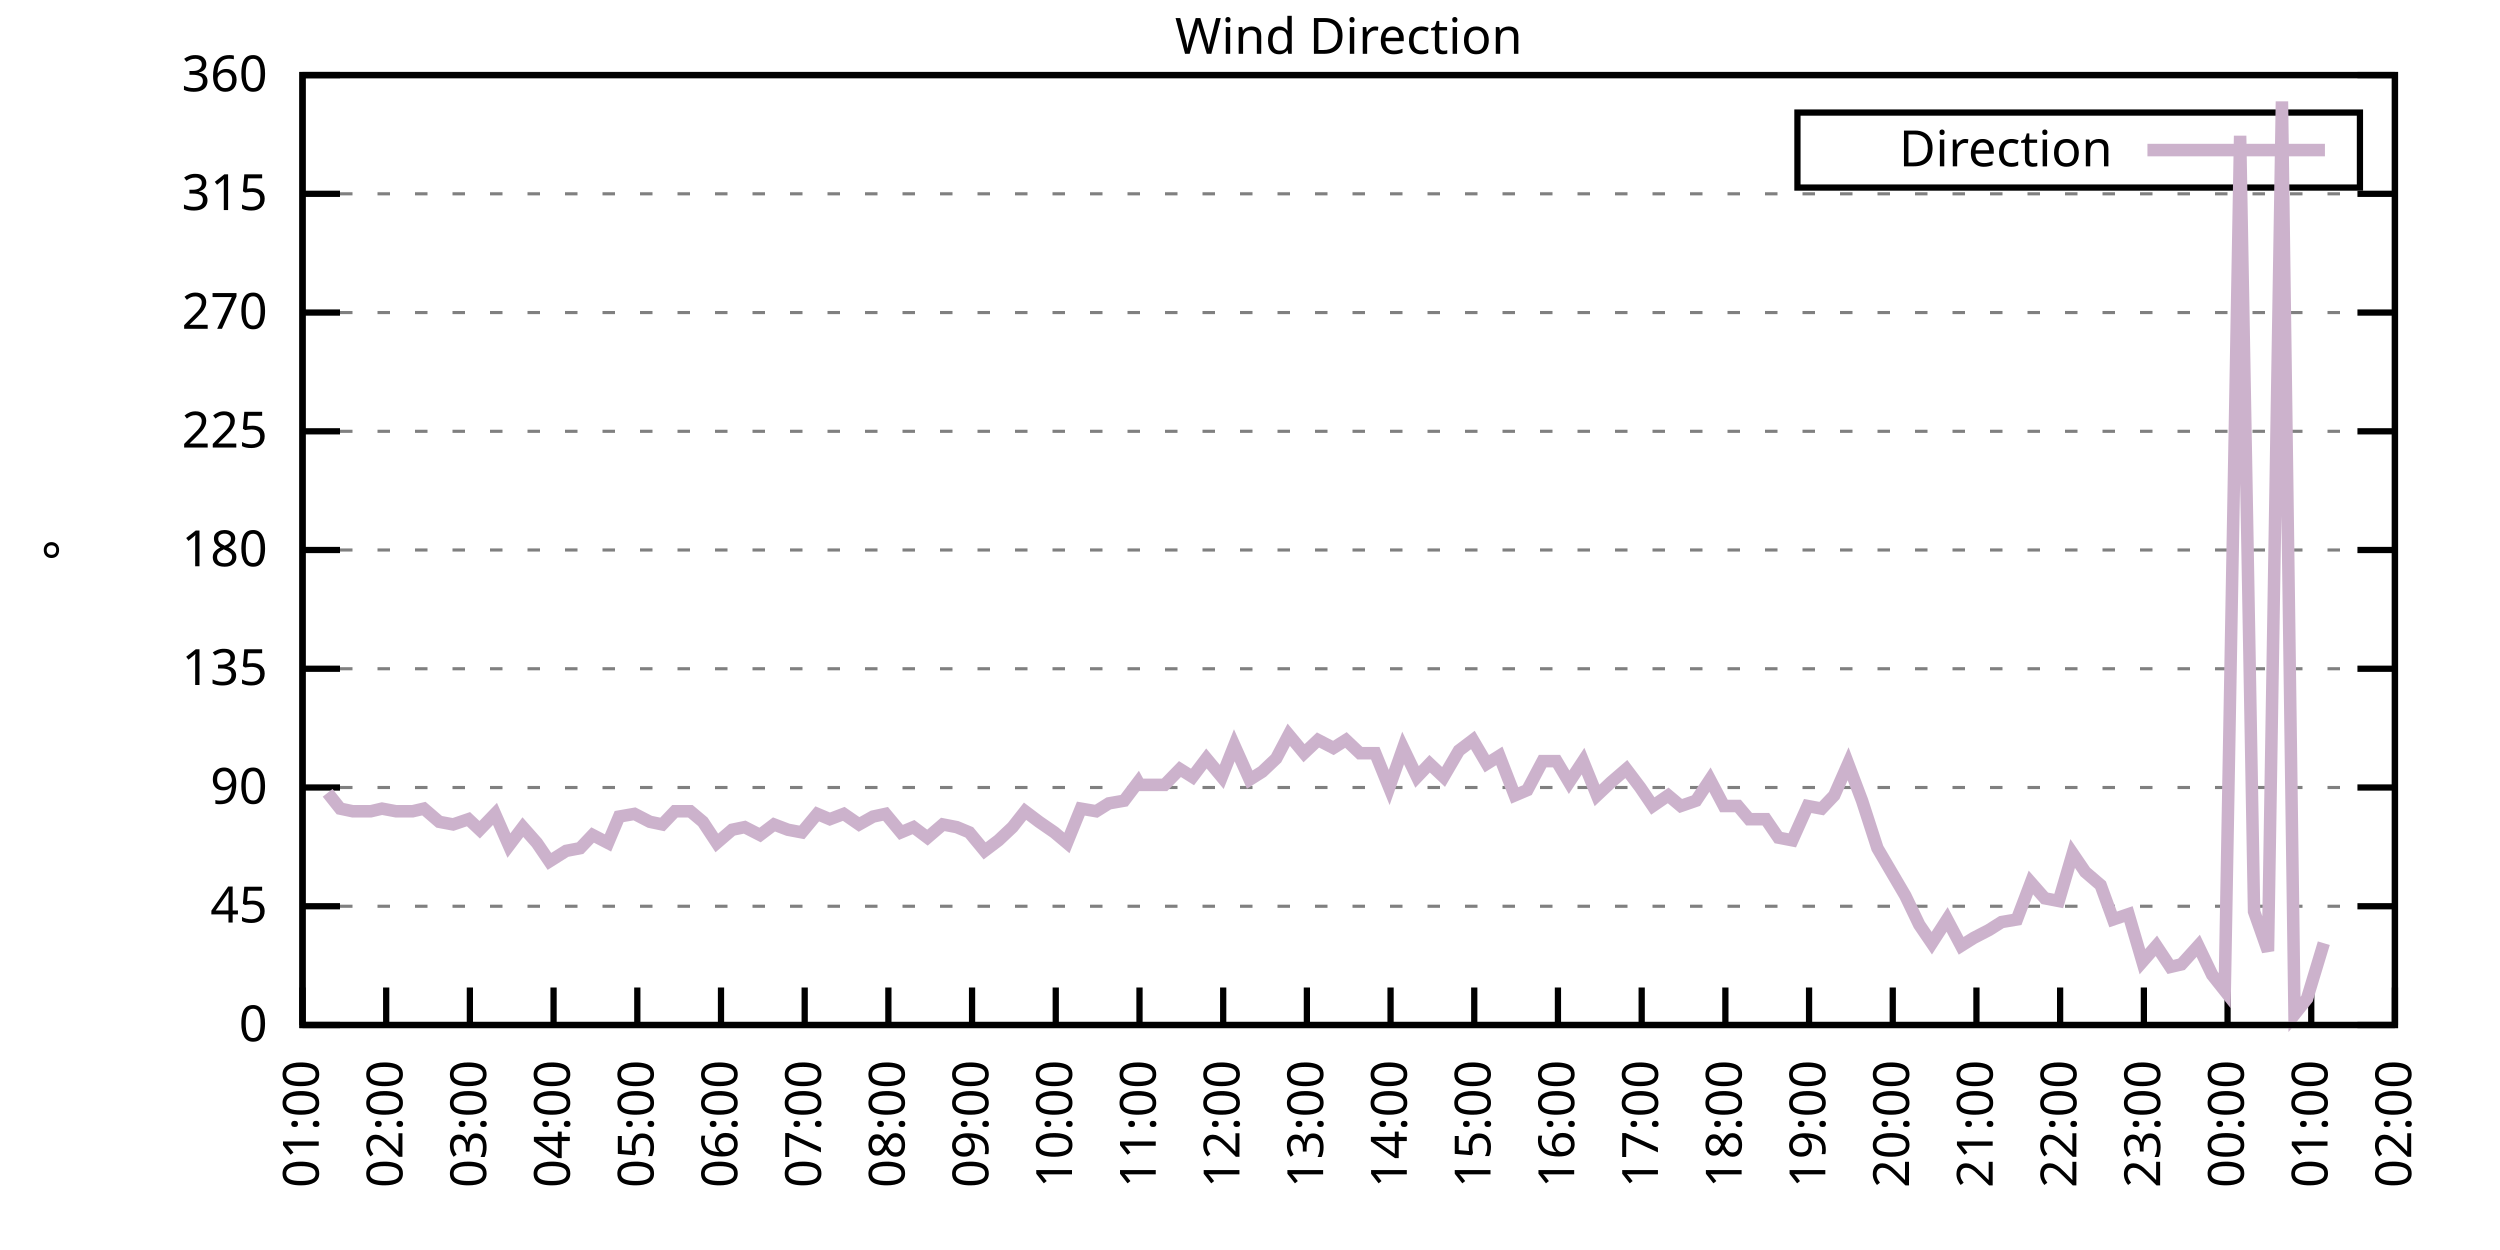
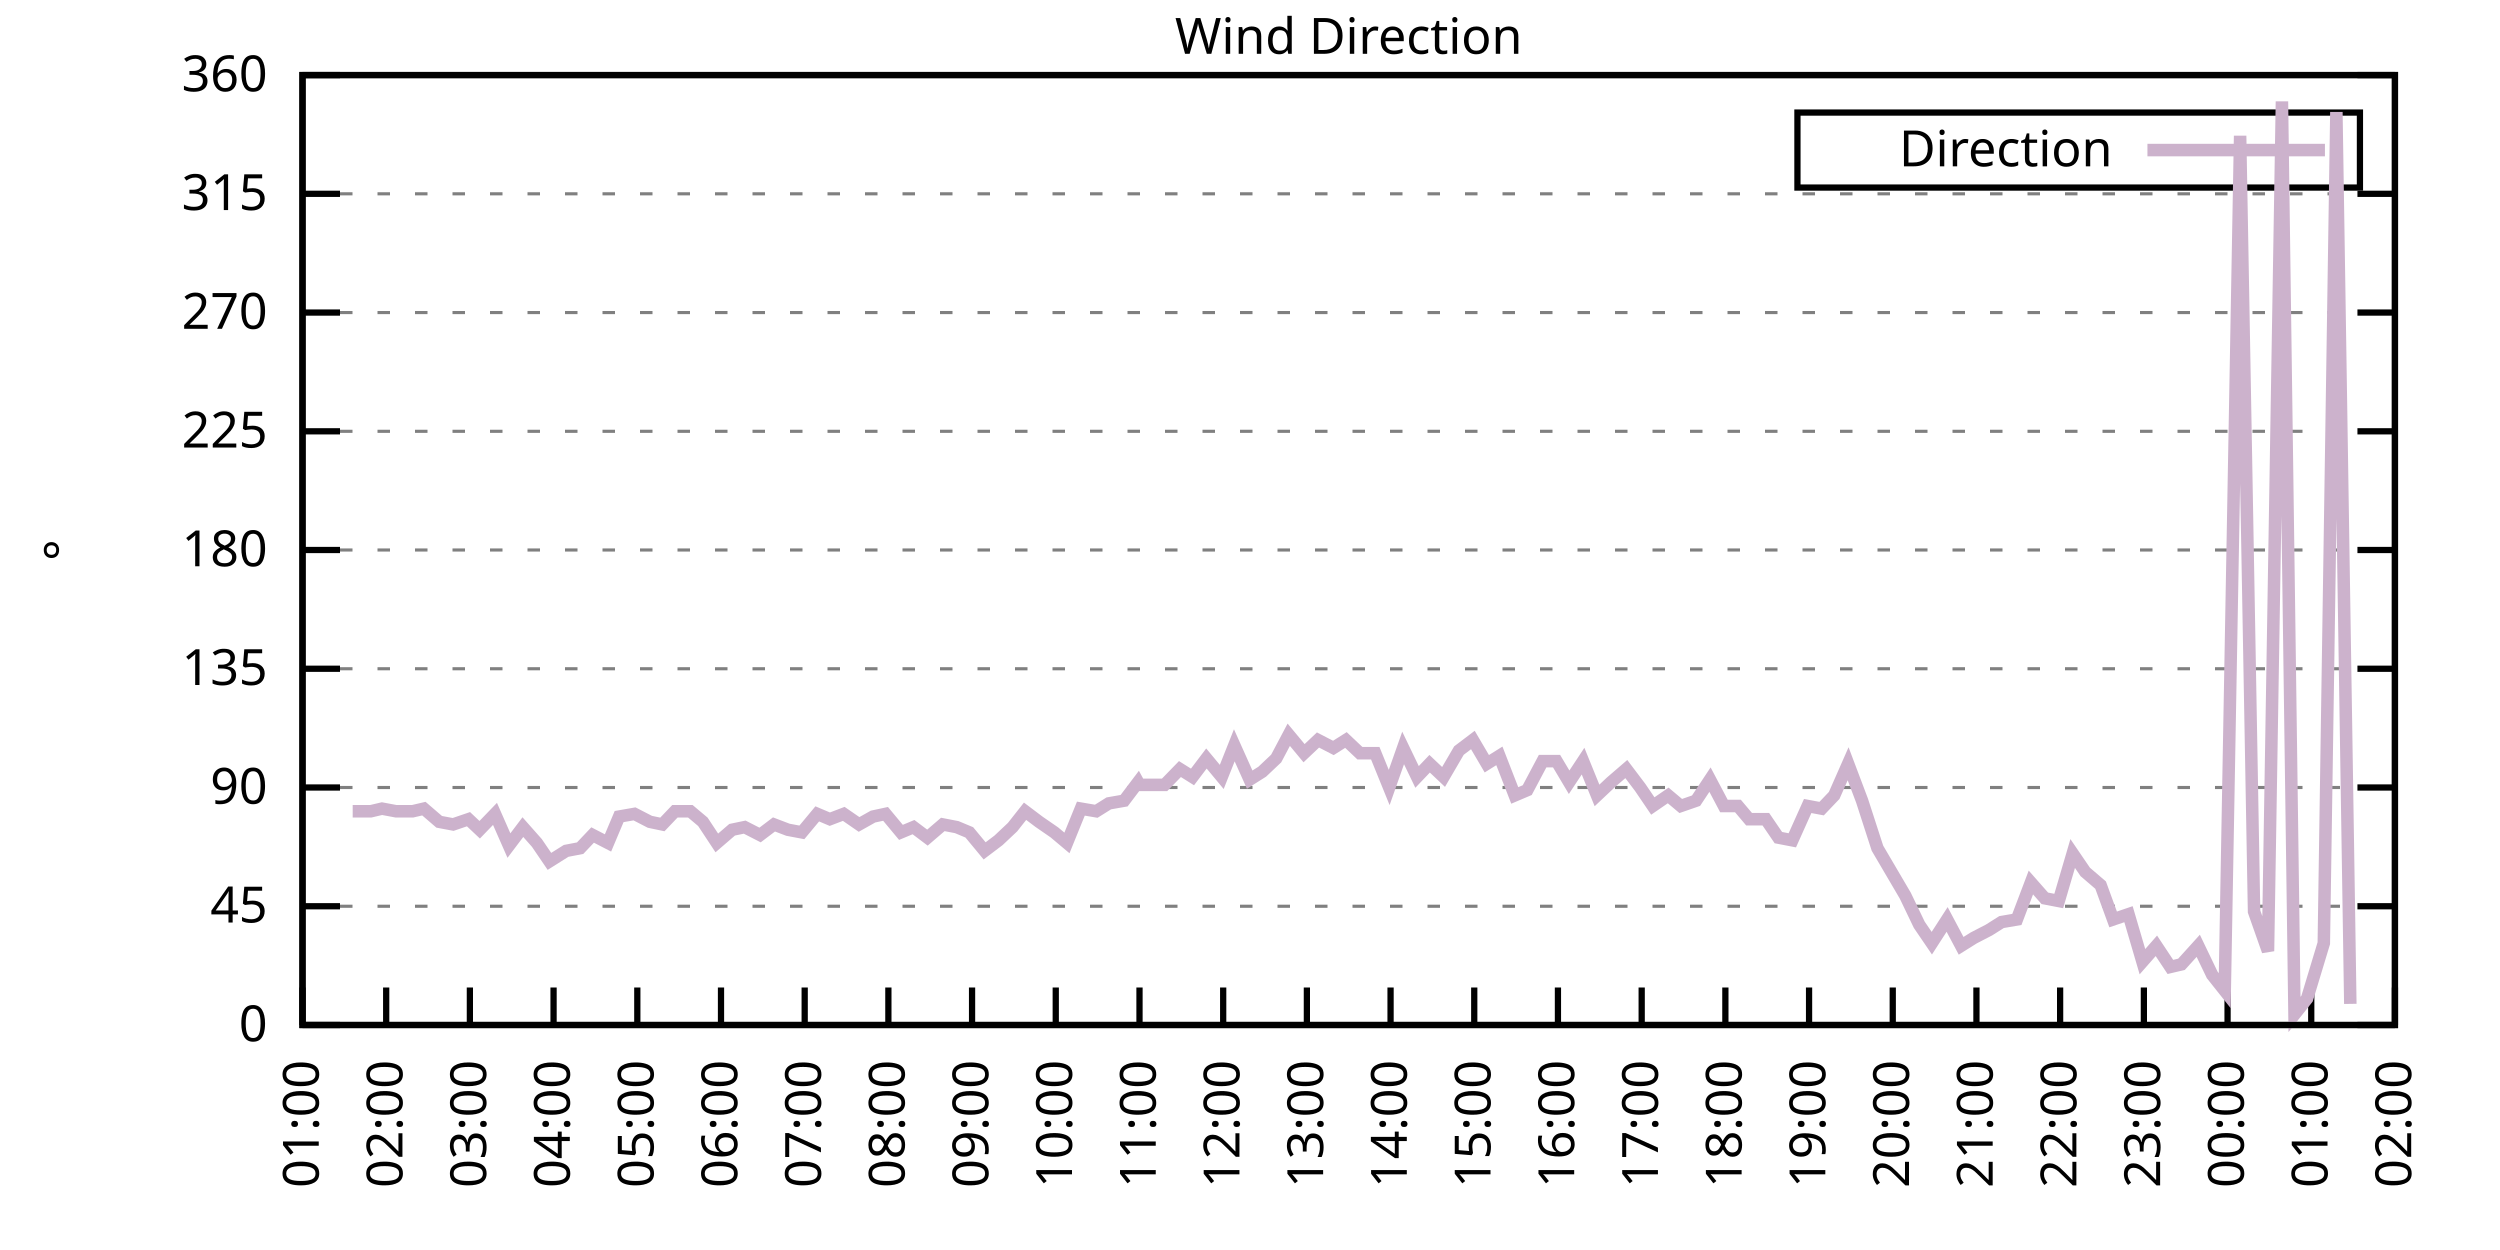
<svg xmlns="http://www.w3.org/2000/svg" xmlns:xlink="http://www.w3.org/1999/xlink" width="400" height="200" viewBox="0 0 400 200">
  <g id="gnuplot_canvas">
    <rect x="0" y="0" width="400" height="200" fill="none" />
    <defs>
      <circle id="gpDot" r="0.5" stroke-width="0.5" stroke="currentColor" />
      <path id="gpPt0" stroke-width="0.333" stroke="currentColor" d="M-1,0 h2 M0,-1 v2" />
      <path id="gpPt1" stroke-width="0.333" stroke="currentColor" d="M-1,-1 L1,1 M1,-1 L-1,1" />
      <path id="gpPt2" stroke-width="0.333" stroke="currentColor" d="M-1,0 L1,0 M0,-1 L0,1 M-1,-1 L1,1 M-1,1 L1,-1" />
      <rect id="gpPt3" stroke-width="0.333" stroke="currentColor" x="-1" y="-1" width="2" height="2" />
      <rect id="gpPt4" stroke-width="0.333" stroke="currentColor" fill="currentColor" x="-1" y="-1" width="2" height="2" />
      <circle id="gpPt5" stroke-width="0.333" stroke="currentColor" cx="0" cy="0" r="1" />
      <use xlink:href="#gpPt5" id="gpPt6" fill="currentColor" stroke="none" />
      <path id="gpPt7" stroke-width="0.333" stroke="currentColor" d="M0,-1.33 L-1.33,0.67 L1.33,0.67 z" />
      <use xlink:href="#gpPt7" id="gpPt8" fill="currentColor" stroke="none" />
      <use xlink:href="#gpPt7" id="gpPt9" stroke="currentColor" transform="rotate(180)" />
      <use xlink:href="#gpPt9" id="gpPt10" fill="currentColor" stroke="none" />
      <use xlink:href="#gpPt3" id="gpPt11" stroke="currentColor" transform="rotate(45)" />
      <use xlink:href="#gpPt11" id="gpPt12" fill="currentColor" stroke="none" />
      <path id="gpPt13" stroke-width="0.333" stroke="currentColor" d="M0,1.330 L1.265,0.411 L0.782,-1.067 L-0.782,-1.076 L-1.265,0.411 z" />
      <use xlink:href="#gpPt13" id="gpPt14" fill="currentColor" stroke="none" />
      <filter id="textbox" filterUnits="objectBoundingBox" x="0" y="0" height="1" width="1">
        <feFlood flood-color="white" flood-opacity="1" result="bgnd" />
        <feComposite in="SourceGraphic" in2="bgnd" operator="atop" />
      </filter>
      <filter id="greybox" filterUnits="objectBoundingBox" x="0" y="0" height="1" width="1">
        <feFlood flood-color="lightgrey" flood-opacity="1" result="grey" />
        <feComposite in="SourceGraphic" in2="grey" operator="atop" />
      </filter>
    </defs>
    <g fill="none" color="white" stroke="currentColor" stroke-width="1.00" stroke-linecap="butt" stroke-linejoin="miter">
</g>
    <g fill="none" color="black" stroke="currentColor" stroke-width="1.00" stroke-linecap="butt" stroke-linejoin="miter">
      <g stroke="none" shape-rendering="crispEdges">
        <polygon fill="rgb(255, 255, 255)" points="48.40,164.00 383.18,164.00 383.18,12.02 48.40,12.02 " />
      </g>
    </g>
    <g fill="none" color="black" stroke="currentColor" stroke-width="1.00" stroke-linecap="butt" stroke-linejoin="miter">
</g>
    <g fill="none" color="black" stroke="black" stroke-width="0.50" stroke-linecap="butt" stroke-linejoin="miter">
</g>
    <g fill="none" color="gray" stroke="currentColor" stroke-width="0.50" stroke-linecap="butt" stroke-linejoin="miter">
      <path stroke="gray" stroke-dasharray="2,4" class="gridline" d="M48.40,164.00 L383.19,164.00  " />
    </g>
    <g fill="none" color="gray" stroke="gray" stroke-width="1.00" stroke-linecap="butt" stroke-linejoin="miter">
</g>
    <g fill="none" color="black" stroke="currentColor" stroke-width="1.00" stroke-linecap="butt" stroke-linejoin="miter">
      <path stroke="black" d="M48.40,164.00 L54.40,164.00 M383.19,164.00 L377.19,164.00  " />
      <g transform="translate(42.80,166.60)" stroke="none" fill="black" font-family="Sans" font-size="8.00" text-anchor="end">
        <text>
          <tspan font-family="Sans"> 0</tspan>
        </text>
      </g>
    </g>
    <g fill="none" color="black" stroke="currentColor" stroke-width="1.00" stroke-linecap="butt" stroke-linejoin="miter">
</g>
    <g fill="none" color="black" stroke="black" stroke-width="0.50" stroke-linecap="butt" stroke-linejoin="miter">
</g>
    <g fill="none" color="gray" stroke="currentColor" stroke-width="0.50" stroke-linecap="butt" stroke-linejoin="miter">
      <path stroke="gray" stroke-dasharray="2,4" class="gridline" d="M48.40,145.00 L383.19,145.00  " />
    </g>
    <g fill="none" color="gray" stroke="gray" stroke-width="1.00" stroke-linecap="butt" stroke-linejoin="miter">
</g>
    <g fill="none" color="black" stroke="currentColor" stroke-width="1.00" stroke-linecap="butt" stroke-linejoin="miter">
      <path stroke="black" d="M48.40,145.00 L54.40,145.00 M383.19,145.00 L377.19,145.00  " />
      <g transform="translate(42.80,147.60)" stroke="none" fill="black" font-family="Sans" font-size="8.00" text-anchor="end">
        <text>
          <tspan font-family="Sans"> 45</tspan>
        </text>
      </g>
    </g>
    <g fill="none" color="black" stroke="currentColor" stroke-width="1.00" stroke-linecap="butt" stroke-linejoin="miter">
</g>
    <g fill="none" color="black" stroke="black" stroke-width="0.50" stroke-linecap="butt" stroke-linejoin="miter">
</g>
    <g fill="none" color="gray" stroke="currentColor" stroke-width="0.50" stroke-linecap="butt" stroke-linejoin="miter">
      <path stroke="gray" stroke-dasharray="2,4" class="gridline" d="M48.40,126.00 L383.19,126.00  " />
    </g>
    <g fill="none" color="gray" stroke="gray" stroke-width="1.00" stroke-linecap="butt" stroke-linejoin="miter">
</g>
    <g fill="none" color="black" stroke="currentColor" stroke-width="1.00" stroke-linecap="butt" stroke-linejoin="miter">
      <path stroke="black" d="M48.40,126.00 L54.40,126.00 M383.19,126.00 L377.19,126.00  " />
      <g transform="translate(42.80,128.60)" stroke="none" fill="black" font-family="Sans" font-size="8.00" text-anchor="end">
        <text>
          <tspan font-family="Sans"> 90</tspan>
        </text>
      </g>
    </g>
    <g fill="none" color="black" stroke="currentColor" stroke-width="1.00" stroke-linecap="butt" stroke-linejoin="miter">
</g>
    <g fill="none" color="black" stroke="black" stroke-width="0.50" stroke-linecap="butt" stroke-linejoin="miter">
</g>
    <g fill="none" color="gray" stroke="currentColor" stroke-width="0.50" stroke-linecap="butt" stroke-linejoin="miter">
      <path stroke="gray" stroke-dasharray="2,4" class="gridline" d="M48.40,107.00 L383.19,107.00  " />
    </g>
    <g fill="none" color="gray" stroke="gray" stroke-width="1.00" stroke-linecap="butt" stroke-linejoin="miter">
</g>
    <g fill="none" color="black" stroke="currentColor" stroke-width="1.00" stroke-linecap="butt" stroke-linejoin="miter">
      <path stroke="black" d="M48.40,107.00 L54.40,107.00 M383.19,107.00 L377.19,107.00  " />
      <g transform="translate(42.80,109.60)" stroke="none" fill="black" font-family="Sans" font-size="8.00" text-anchor="end">
        <text>
          <tspan font-family="Sans"> 135</tspan>
        </text>
      </g>
    </g>
    <g fill="none" color="black" stroke="currentColor" stroke-width="1.00" stroke-linecap="butt" stroke-linejoin="miter">
</g>
    <g fill="none" color="black" stroke="black" stroke-width="0.50" stroke-linecap="butt" stroke-linejoin="miter">
</g>
    <g fill="none" color="gray" stroke="currentColor" stroke-width="0.50" stroke-linecap="butt" stroke-linejoin="miter">
      <path stroke="gray" stroke-dasharray="2,4" class="gridline" d="M48.40,88.00 L383.19,88.00  " />
    </g>
    <g fill="none" color="gray" stroke="gray" stroke-width="1.00" stroke-linecap="butt" stroke-linejoin="miter">
</g>
    <g fill="none" color="black" stroke="currentColor" stroke-width="1.00" stroke-linecap="butt" stroke-linejoin="miter">
      <path stroke="black" d="M48.40,88.00 L54.40,88.00 M383.19,88.00 L377.19,88.00  " />
      <g transform="translate(42.80,90.60)" stroke="none" fill="black" font-family="Sans" font-size="8.00" text-anchor="end">
        <text>
          <tspan font-family="Sans"> 180</tspan>
        </text>
      </g>
    </g>
    <g fill="none" color="black" stroke="currentColor" stroke-width="1.00" stroke-linecap="butt" stroke-linejoin="miter">
</g>
    <g fill="none" color="black" stroke="black" stroke-width="0.50" stroke-linecap="butt" stroke-linejoin="miter">
</g>
    <g fill="none" color="gray" stroke="currentColor" stroke-width="0.50" stroke-linecap="butt" stroke-linejoin="miter">
      <path stroke="gray" stroke-dasharray="2,4" class="gridline" d="M48.40,69.01 L383.19,69.01  " />
    </g>
    <g fill="none" color="gray" stroke="gray" stroke-width="1.00" stroke-linecap="butt" stroke-linejoin="miter">
</g>
    <g fill="none" color="black" stroke="currentColor" stroke-width="1.00" stroke-linecap="butt" stroke-linejoin="miter">
      <path stroke="black" d="M48.40,69.01 L54.40,69.01 M383.19,69.01 L377.19,69.01  " />
      <g transform="translate(42.80,71.61)" stroke="none" fill="black" font-family="Sans" font-size="8.00" text-anchor="end">
        <text>
          <tspan font-family="Sans"> 225</tspan>
        </text>
      </g>
    </g>
    <g fill="none" color="black" stroke="currentColor" stroke-width="1.00" stroke-linecap="butt" stroke-linejoin="miter">
</g>
    <g fill="none" color="black" stroke="black" stroke-width="0.50" stroke-linecap="butt" stroke-linejoin="miter">
</g>
    <g fill="none" color="gray" stroke="currentColor" stroke-width="0.50" stroke-linecap="butt" stroke-linejoin="miter">
      <path stroke="gray" stroke-dasharray="2,4" class="gridline" d="M48.40,50.01 L383.19,50.01  " />
    </g>
    <g fill="none" color="gray" stroke="gray" stroke-width="1.00" stroke-linecap="butt" stroke-linejoin="miter">
</g>
    <g fill="none" color="black" stroke="currentColor" stroke-width="1.00" stroke-linecap="butt" stroke-linejoin="miter">
      <path stroke="black" d="M48.40,50.01 L54.40,50.01 M383.19,50.01 L377.19,50.01  " />
      <g transform="translate(42.80,52.61)" stroke="none" fill="black" font-family="Sans" font-size="8.00" text-anchor="end">
        <text>
          <tspan font-family="Sans"> 270</tspan>
        </text>
      </g>
    </g>
    <g fill="none" color="black" stroke="currentColor" stroke-width="1.00" stroke-linecap="butt" stroke-linejoin="miter">
</g>
    <g fill="none" color="black" stroke="black" stroke-width="0.50" stroke-linecap="butt" stroke-linejoin="miter">
</g>
    <g fill="none" color="gray" stroke="currentColor" stroke-width="0.50" stroke-linecap="butt" stroke-linejoin="miter">
      <path stroke="gray" stroke-dasharray="2,4" class="gridline" d="M48.40,31.01 L383.19,31.01  " />
    </g>
    <g fill="none" color="gray" stroke="gray" stroke-width="1.00" stroke-linecap="butt" stroke-linejoin="miter">
</g>
    <g fill="none" color="black" stroke="currentColor" stroke-width="1.00" stroke-linecap="butt" stroke-linejoin="miter">
      <path stroke="black" d="M48.40,31.01 L54.40,31.01 M383.19,31.01 L377.19,31.01  " />
      <g transform="translate(42.80,33.61)" stroke="none" fill="black" font-family="Sans" font-size="8.00" text-anchor="end">
        <text>
          <tspan font-family="Sans"> 315</tspan>
        </text>
      </g>
    </g>
    <g fill="none" color="black" stroke="currentColor" stroke-width="1.00" stroke-linecap="butt" stroke-linejoin="miter">
</g>
    <g fill="none" color="black" stroke="black" stroke-width="0.50" stroke-linecap="butt" stroke-linejoin="miter">
</g>
    <g fill="none" color="gray" stroke="currentColor" stroke-width="0.50" stroke-linecap="butt" stroke-linejoin="miter">
      <path stroke="gray" stroke-dasharray="2,4" class="gridline" d="M48.40,12.01 L383.19,12.01  " />
    </g>
    <g fill="none" color="gray" stroke="gray" stroke-width="1.00" stroke-linecap="butt" stroke-linejoin="miter">
</g>
    <g fill="none" color="black" stroke="currentColor" stroke-width="1.00" stroke-linecap="butt" stroke-linejoin="miter">
      <path stroke="black" d="M48.40,12.01 L54.40,12.01 M383.19,12.01 L377.19,12.01  " />
      <g transform="translate(42.80,14.61)" stroke="none" fill="black" font-family="Sans" font-size="8.00" text-anchor="end">
        <text>
          <tspan font-family="Sans"> 360</tspan>
        </text>
      </g>
    </g>
    <g fill="none" color="black" stroke="currentColor" stroke-width="1.00" stroke-linecap="butt" stroke-linejoin="miter">
      <path stroke="black" d="M48.40,164.00 L48.40,158.00  " />
      <g transform="translate(51.00,169.60) rotate(270.00)" stroke="none" fill="black" font-family="Sans" font-size="8.00" text-anchor="end">
        <text>
          <tspan font-family="Sans">01:00</tspan>
        </text>
      </g>
    </g>
    <g fill="none" color="black" stroke="currentColor" stroke-width="1.00" stroke-linecap="butt" stroke-linejoin="miter">
      <path stroke="black" d="M61.79,164.00 L61.79,158.00  " />
      <g transform="translate(64.39,169.60) rotate(270.00)" stroke="none" fill="black" font-family="Sans" font-size="8.00" text-anchor="end">
        <text>
          <tspan font-family="Sans">02:00</tspan>
        </text>
      </g>
    </g>
    <g fill="none" color="black" stroke="currentColor" stroke-width="1.00" stroke-linecap="butt" stroke-linejoin="miter">
      <path stroke="black" d="M75.18,164.00 L75.18,158.00  " />
      <g transform="translate(77.78,169.60) rotate(270.00)" stroke="none" fill="black" font-family="Sans" font-size="8.00" text-anchor="end">
        <text>
          <tspan font-family="Sans">03:00</tspan>
        </text>
      </g>
    </g>
    <g fill="none" color="black" stroke="currentColor" stroke-width="1.00" stroke-linecap="butt" stroke-linejoin="miter">
      <path stroke="black" d="M88.57,164.00 L88.57,158.00  " />
      <g transform="translate(91.17,169.60) rotate(270.00)" stroke="none" fill="black" font-family="Sans" font-size="8.00" text-anchor="end">
        <text>
          <tspan font-family="Sans">04:00</tspan>
        </text>
      </g>
    </g>
    <g fill="none" color="black" stroke="currentColor" stroke-width="1.00" stroke-linecap="butt" stroke-linejoin="miter">
      <path stroke="black" d="M101.97,164.00 L101.97,158.00  " />
      <g transform="translate(104.57,169.60) rotate(270.00)" stroke="none" fill="black" font-family="Sans" font-size="8.00" text-anchor="end">
        <text>
          <tspan font-family="Sans">05:00</tspan>
        </text>
      </g>
    </g>
    <g fill="none" color="black" stroke="currentColor" stroke-width="1.00" stroke-linecap="butt" stroke-linejoin="miter">
      <path stroke="black" d="M115.36,164.00 L115.36,158.00  " />
      <g transform="translate(117.96,169.60) rotate(270.00)" stroke="none" fill="black" font-family="Sans" font-size="8.00" text-anchor="end">
        <text>
          <tspan font-family="Sans">06:00</tspan>
        </text>
      </g>
    </g>
    <g fill="none" color="black" stroke="currentColor" stroke-width="1.00" stroke-linecap="butt" stroke-linejoin="miter">
      <path stroke="black" d="M128.75,164.00 L128.75,158.00  " />
      <g transform="translate(131.35,169.60) rotate(270.00)" stroke="none" fill="black" font-family="Sans" font-size="8.00" text-anchor="end">
        <text>
          <tspan font-family="Sans">07:00</tspan>
        </text>
      </g>
    </g>
    <g fill="none" color="black" stroke="currentColor" stroke-width="1.00" stroke-linecap="butt" stroke-linejoin="miter">
      <path stroke="black" d="M142.14,164.00 L142.14,158.00  " />
      <g transform="translate(144.74,169.60) rotate(270.00)" stroke="none" fill="black" font-family="Sans" font-size="8.00" text-anchor="end">
        <text>
          <tspan font-family="Sans">08:00</tspan>
        </text>
      </g>
    </g>
    <g fill="none" color="black" stroke="currentColor" stroke-width="1.00" stroke-linecap="butt" stroke-linejoin="miter">
      <path stroke="black" d="M155.53,164.00 L155.53,158.00  " />
      <g transform="translate(158.13,169.60) rotate(270.00)" stroke="none" fill="black" font-family="Sans" font-size="8.00" text-anchor="end">
        <text>
          <tspan font-family="Sans">09:00</tspan>
        </text>
      </g>
    </g>
    <g fill="none" color="black" stroke="currentColor" stroke-width="1.00" stroke-linecap="butt" stroke-linejoin="miter">
      <path stroke="black" d="M168.92,164.00 L168.92,158.00  " />
      <g transform="translate(171.52,169.60) rotate(270.00)" stroke="none" fill="black" font-family="Sans" font-size="8.00" text-anchor="end">
        <text>
          <tspan font-family="Sans">10:00</tspan>
        </text>
      </g>
    </g>
    <g fill="none" color="black" stroke="currentColor" stroke-width="1.00" stroke-linecap="butt" stroke-linejoin="miter">
      <path stroke="black" d="M182.32,164.00 L182.32,158.00  " />
      <g transform="translate(184.92,169.60) rotate(270.00)" stroke="none" fill="black" font-family="Sans" font-size="8.00" text-anchor="end">
        <text>
          <tspan font-family="Sans">11:00</tspan>
        </text>
      </g>
    </g>
    <g fill="none" color="black" stroke="currentColor" stroke-width="1.00" stroke-linecap="butt" stroke-linejoin="miter">
      <path stroke="black" d="M195.71,164.00 L195.71,158.00  " />
      <g transform="translate(198.31,169.60) rotate(270.00)" stroke="none" fill="black" font-family="Sans" font-size="8.00" text-anchor="end">
        <text>
          <tspan font-family="Sans">12:00</tspan>
        </text>
      </g>
    </g>
    <g fill="none" color="black" stroke="currentColor" stroke-width="1.00" stroke-linecap="butt" stroke-linejoin="miter">
      <path stroke="black" d="M209.10,164.00 L209.10,158.00  " />
      <g transform="translate(211.70,169.60) rotate(270.00)" stroke="none" fill="black" font-family="Sans" font-size="8.00" text-anchor="end">
        <text>
          <tspan font-family="Sans">13:00</tspan>
        </text>
      </g>
    </g>
    <g fill="none" color="black" stroke="currentColor" stroke-width="1.00" stroke-linecap="butt" stroke-linejoin="miter">
      <path stroke="black" d="M222.49,164.00 L222.49,158.00  " />
      <g transform="translate(225.09,169.60) rotate(270.00)" stroke="none" fill="black" font-family="Sans" font-size="8.00" text-anchor="end">
        <text>
          <tspan font-family="Sans">14:00</tspan>
        </text>
      </g>
    </g>
    <g fill="none" color="black" stroke="currentColor" stroke-width="1.00" stroke-linecap="butt" stroke-linejoin="miter">
      <path stroke="black" d="M235.88,164.00 L235.88,158.00  " />
      <g transform="translate(238.48,169.60) rotate(270.00)" stroke="none" fill="black" font-family="Sans" font-size="8.00" text-anchor="end">
        <text>
          <tspan font-family="Sans">15:00</tspan>
        </text>
      </g>
    </g>
    <g fill="none" color="black" stroke="currentColor" stroke-width="1.00" stroke-linecap="butt" stroke-linejoin="miter">
      <path stroke="black" d="M249.27,164.00 L249.27,158.00  " />
      <g transform="translate(251.87,169.60) rotate(270.00)" stroke="none" fill="black" font-family="Sans" font-size="8.00" text-anchor="end">
        <text>
          <tspan font-family="Sans">16:00</tspan>
        </text>
      </g>
    </g>
    <g fill="none" color="black" stroke="currentColor" stroke-width="1.00" stroke-linecap="butt" stroke-linejoin="miter">
      <path stroke="black" d="M262.67,164.00 L262.67,158.00  " />
      <g transform="translate(265.27,169.60) rotate(270.00)" stroke="none" fill="black" font-family="Sans" font-size="8.00" text-anchor="end">
        <text>
          <tspan font-family="Sans">17:00</tspan>
        </text>
      </g>
    </g>
    <g fill="none" color="black" stroke="currentColor" stroke-width="1.00" stroke-linecap="butt" stroke-linejoin="miter">
      <path stroke="black" d="M276.06,164.00 L276.06,158.00  " />
      <g transform="translate(278.66,169.60) rotate(270.00)" stroke="none" fill="black" font-family="Sans" font-size="8.00" text-anchor="end">
        <text>
          <tspan font-family="Sans">18:00</tspan>
        </text>
      </g>
    </g>
    <g fill="none" color="black" stroke="currentColor" stroke-width="1.00" stroke-linecap="butt" stroke-linejoin="miter">
      <path stroke="black" d="M289.45,164.00 L289.45,158.00  " />
      <g transform="translate(292.05,169.60) rotate(270.00)" stroke="none" fill="black" font-family="Sans" font-size="8.00" text-anchor="end">
        <text>
          <tspan font-family="Sans">19:00</tspan>
        </text>
      </g>
    </g>
    <g fill="none" color="black" stroke="currentColor" stroke-width="1.00" stroke-linecap="butt" stroke-linejoin="miter">
      <path stroke="black" d="M302.84,164.00 L302.84,158.00  " />
      <g transform="translate(305.44,169.60) rotate(270.00)" stroke="none" fill="black" font-family="Sans" font-size="8.00" text-anchor="end">
        <text>
          <tspan font-family="Sans">20:00</tspan>
        </text>
      </g>
    </g>
    <g fill="none" color="black" stroke="currentColor" stroke-width="1.00" stroke-linecap="butt" stroke-linejoin="miter">
      <path stroke="black" d="M316.23,164.00 L316.23,158.00  " />
      <g transform="translate(318.83,169.60) rotate(270.00)" stroke="none" fill="black" font-family="Sans" font-size="8.00" text-anchor="end">
        <text>
          <tspan font-family="Sans">21:00</tspan>
        </text>
      </g>
    </g>
    <g fill="none" color="black" stroke="currentColor" stroke-width="1.00" stroke-linecap="butt" stroke-linejoin="miter">
      <path stroke="black" d="M329.62,164.00 L329.62,158.00  " />
      <g transform="translate(332.22,169.60) rotate(270.00)" stroke="none" fill="black" font-family="Sans" font-size="8.00" text-anchor="end">
        <text>
          <tspan font-family="Sans">22:00</tspan>
        </text>
      </g>
    </g>
    <g fill="none" color="black" stroke="currentColor" stroke-width="1.00" stroke-linecap="butt" stroke-linejoin="miter">
      <path stroke="black" d="M343.02,164.00 L343.02,158.00  " />
      <g transform="translate(345.62,169.60) rotate(270.00)" stroke="none" fill="black" font-family="Sans" font-size="8.00" text-anchor="end">
        <text>
          <tspan font-family="Sans">23:00</tspan>
        </text>
      </g>
    </g>
    <g fill="none" color="black" stroke="currentColor" stroke-width="1.00" stroke-linecap="butt" stroke-linejoin="miter">
      <path stroke="black" d="M356.41,164.00 L356.41,158.00  " />
      <g transform="translate(359.01,169.60) rotate(270.00)" stroke="none" fill="black" font-family="Sans" font-size="8.00" text-anchor="end">
        <text>
          <tspan font-family="Sans">00:00</tspan>
        </text>
      </g>
    </g>
    <g fill="none" color="black" stroke="currentColor" stroke-width="1.00" stroke-linecap="butt" stroke-linejoin="miter">
      <path stroke="black" d="M369.80,164.00 L369.80,158.00  " />
      <g transform="translate(372.40,169.60) rotate(270.00)" stroke="none" fill="black" font-family="Sans" font-size="8.00" text-anchor="end">
        <text>
          <tspan font-family="Sans">01:00</tspan>
        </text>
      </g>
    </g>
    <g fill="none" color="black" stroke="currentColor" stroke-width="1.00" stroke-linecap="butt" stroke-linejoin="miter">
      <path stroke="black" d="M383.19,164.00 L383.19,158.00  " />
      <g transform="translate(385.79,169.60) rotate(270.00)" stroke="none" fill="black" font-family="Sans" font-size="8.00" text-anchor="end">
        <text>
          <tspan font-family="Sans">02:00</tspan>
        </text>
      </g>
    </g>
    <g fill="none" color="black" stroke="currentColor" stroke-width="1.00" stroke-linecap="butt" stroke-linejoin="miter">
</g>
    <g fill="none" color="black" stroke="currentColor" stroke-width="1.00" stroke-linecap="butt" stroke-linejoin="miter">
      <path stroke="black" d="M48.40,12.01 L48.40,164.00 L383.19,164.00 L383.19,12.01 L48.40,12.01 Z  " />
    </g>
    <g fill="none" color="black" stroke="currentColor" stroke-width="1.00" stroke-linecap="butt" stroke-linejoin="miter">
</g>
    <g fill="none" color="black" stroke="currentColor" stroke-width="1.00" stroke-linecap="butt" stroke-linejoin="miter">
      <path stroke="black" d="M287.59,30.01 L287.59,18.01 L377.59,18.01 L377.59,30.01 L287.59,30.01 Z  " />
    </g>
    <g id="Wind_direction_plot_1">
      <g fill="none" color="white" stroke="black" stroke-width="2.00" stroke-linecap="butt" stroke-linejoin="miter">
</g>
      <g fill="none" color="black" stroke="currentColor" stroke-width="2.00" stroke-linecap="butt" stroke-linejoin="miter">
        <g transform="translate(337.99,26.61)" stroke="none" fill="black" font-family="Sans" font-size="8.00" text-anchor="end">
          <text>
            <tspan font-family="Sans">Direction</tspan>
          </text>
        </g>
      </g>
      <g fill="none" color="black" stroke="currentColor" stroke-width="2.00" stroke-linecap="butt" stroke-linejoin="miter">
-         <path stroke="rgb(204, 178, 204)" d="M343.59,24.01 L371.99,24.01 M52.42,126.85 L54.43,129.38 L56.43,129.80 L59.34,129.80 L61.12,129.38 L63.35,129.80   L66.03,129.80 L67.82,129.38 L70.27,131.49 L72.50,131.91 L74.96,131.07 L76.75,132.76 L79.20,130.22 L81.43,135.29   L83.66,132.34 L85.90,134.87 L87.91,137.82 L90.58,136.14 L92.82,135.71 L94.82,133.60 L97.28,134.87 L99.06,130.65   L101.52,130.22 L103.98,131.49 L105.98,131.91 L107.99,129.80 L110.45,129.80 L112.46,131.49 L114.69,134.87 L117.14,132.76   L119.15,132.34 L121.61,133.60 L123.84,131.91 L126.07,132.76 L128.30,133.18 L130.76,130.22 L132.77,131.07 L135.00,130.22   L137.45,131.91 L139.69,130.65 L141.69,130.22 L144.15,133.18 L146.16,132.34 L148.39,134.02 L150.85,131.91 L153.08,132.34   L155.09,133.18 L157.54,136.14 L159.77,134.45 L162.01,132.34 L164.01,129.80 L166.25,131.49 L168.70,133.18 L170.71,134.87   L172.94,129.38 L175.40,129.80 L177.41,128.54 L179.86,128.11 L182.09,125.16 L182.32,125.58 L186.33,125.58 L188.79,123.05   L190.80,124.31 L193.03,121.36 L195.48,124.31 L197.49,119.25 L199.95,124.74 L201.96,123.47 L204.19,121.36 L206.20,117.56   L208.65,120.51 L210.88,118.40 L213.34,119.67 L215.35,118.40 L217.58,120.51 L220.04,120.51 L222.27,126.00 L224.50,119.67   L226.73,124.31 L228.74,122.20 L230.97,124.31 L233.43,120.09 L235.66,118.40 L237.89,122.20 L239.90,120.94 L242.36,127.27   L244.36,126.42 L246.82,121.78 L249.05,121.78 L251.06,125.16 L253.29,121.78 L255.52,127.27 L257.76,125.16 L260.21,123.05   L262.44,126.00 L264.45,128.96 L266.91,127.27 L268.92,128.96 L271.37,128.11 L273.60,124.74 L275.83,128.96 L278.07,128.96   L279.85,131.07 L282.53,131.07 L284.54,134.02 L286.77,134.45 L289.23,128.96 L291.46,129.38 L293.47,127.27 L295.70,122.20   L297.93,128.11 L300.39,135.71 L302.62,139.51 L304.85,143.31 L307.08,147.96 L309.09,150.91 L311.54,147.11 L313.78,151.33   L315.79,150.07 L318.24,148.80 L320.25,147.53 L322.70,147.11 L324.94,141.20 L327.17,143.73 L329.40,144.16 L331.63,136.56   L333.64,139.51 L336.10,141.62 L338.10,147.11 L340.56,146.27 L342.79,153.87 L345.02,151.33 L347.26,154.71 L349.04,154.29   L351.72,151.33 L353.95,155.98 L355.96,158.51 L358.42,21.72 L360.65,145.85 L362.88,152.18 L365.11,16.23 L367.12,162.31   L369.13,159.78 L371.81,150.91  " />
+         <path stroke="rgb(204, 178, 204)" d="M343.59,24.01 L371.99,24.01 M56.43,129.80 L59.34,129.80 L61.12,129.38 L63.35,129.80 L66.03,129.80 L67.82,129.38   L70.27,131.49 L72.50,131.91 L74.96,131.07 L76.75,132.76 L79.20,130.22 L81.43,135.29 L83.66,132.34 L85.90,134.87   L87.91,137.82 L90.58,136.14 L92.82,135.71 L94.82,133.60 L97.28,134.87 L99.06,130.65 L101.52,130.22 L103.98,131.49   L105.98,131.91 L107.99,129.80 L110.45,129.80 L112.46,131.49 L114.69,134.87 L117.14,132.76 L119.15,132.34 L121.61,133.60   L123.84,131.91 L126.07,132.76 L128.30,133.18 L130.76,130.22 L132.77,131.07 L135.00,130.22 L137.45,131.91 L139.69,130.65   L141.69,130.22 L144.15,133.18 L146.16,132.34 L148.39,134.02 L150.85,131.91 L153.08,132.34 L155.09,133.18 L157.54,136.14   L159.77,134.45 L162.01,132.34 L164.01,129.80 L166.25,131.49 L168.70,133.18 L170.71,134.87 L172.94,129.38 L175.40,129.80   L177.41,128.54 L179.86,128.11 L182.09,125.16 L182.32,125.58 L186.33,125.58 L188.79,123.05 L190.80,124.31 L193.03,121.36   L195.48,124.31 L197.49,119.25 L199.95,124.74 L201.96,123.47 L204.19,121.36 L206.20,117.56 L208.65,120.51 L210.88,118.40   L213.34,119.67 L215.35,118.40 L217.58,120.51 L220.04,120.51 L222.27,126.00 L224.50,119.67 L226.73,124.31 L228.74,122.20   L230.97,124.31 L233.43,120.09 L235.66,118.40 L237.89,122.20 L239.90,120.94 L242.36,127.27 L244.36,126.42 L246.82,121.78   L249.05,121.78 L251.06,125.16 L253.29,121.78 L255.52,127.27 L257.76,125.16 L260.21,123.05 L262.44,126.00 L264.45,128.96   L266.91,127.27 L268.92,128.96 L271.37,128.11 L273.60,124.74 L275.83,128.96 L278.07,128.96 L279.85,131.07 L282.53,131.07   L284.54,134.02 L286.77,134.45 L289.23,128.96 L291.46,129.38 L293.47,127.27 L295.70,122.20 L297.93,128.11 L300.39,135.71   L302.62,139.51 L304.85,143.31 L307.08,147.96 L309.09,150.91 L311.54,147.11 L313.78,151.33 L315.79,150.07 L318.24,148.80   L320.25,147.53 L322.70,147.11 L324.94,141.20 L327.17,143.73 L329.40,144.16 L331.63,136.56 L333.64,139.51 L336.10,141.62   L338.10,147.11 L340.56,146.27 L342.79,153.87 L345.02,151.33 L347.26,154.71 L349.04,154.29 L351.72,151.33 L353.95,155.98   L355.96,158.51 L358.42,21.72 L360.65,145.85 L362.88,152.18 L365.11,16.23 L367.12,162.31 L369.13,159.78 L371.81,150.91   L373.82,17.92 L376.05,160.62  " />
      </g>
    </g>
    <g fill="none" color="black" stroke="currentColor" stroke-width="2.00" stroke-linecap="butt" stroke-linejoin="miter">
</g>
    <g fill="none" color="black" stroke="black" stroke-width="1.00" stroke-linecap="butt" stroke-linejoin="miter">
</g>
    <g fill="none" color="black" stroke="currentColor" stroke-width="1.00" stroke-linecap="butt" stroke-linejoin="miter">
      <path stroke="black" d="M48.40,12.01 L48.40,164.00 L383.19,164.00 L383.19,12.01 L48.40,12.01 Z  " />
      <g transform="translate(12.80,88.01) rotate(270.00)" stroke="none" fill="black" font-family="Sans" font-size="8.00" text-anchor="middle">
        <text>
          <tspan font-family="Sans">°</tspan>
        </text>
      </g>
    </g>
    <g fill="none" color="black" stroke="currentColor" stroke-width="1.00" stroke-linecap="butt" stroke-linejoin="miter">
</g>
    <g fill="none" color="black" stroke="currentColor" stroke-width="1.00" stroke-linecap="butt" stroke-linejoin="miter">
      <g transform="translate(215.79,8.61)" stroke="none" fill="black" font-family="Sans" font-size="8.00" text-anchor="middle">
        <text>
          <tspan font-family="Sans">Wind Direction</tspan>
        </text>
      </g>
    </g>
    <g fill="none" color="black" stroke="currentColor" stroke-width="1.00" stroke-linecap="butt" stroke-linejoin="miter">
</g>
  </g>
</svg>
